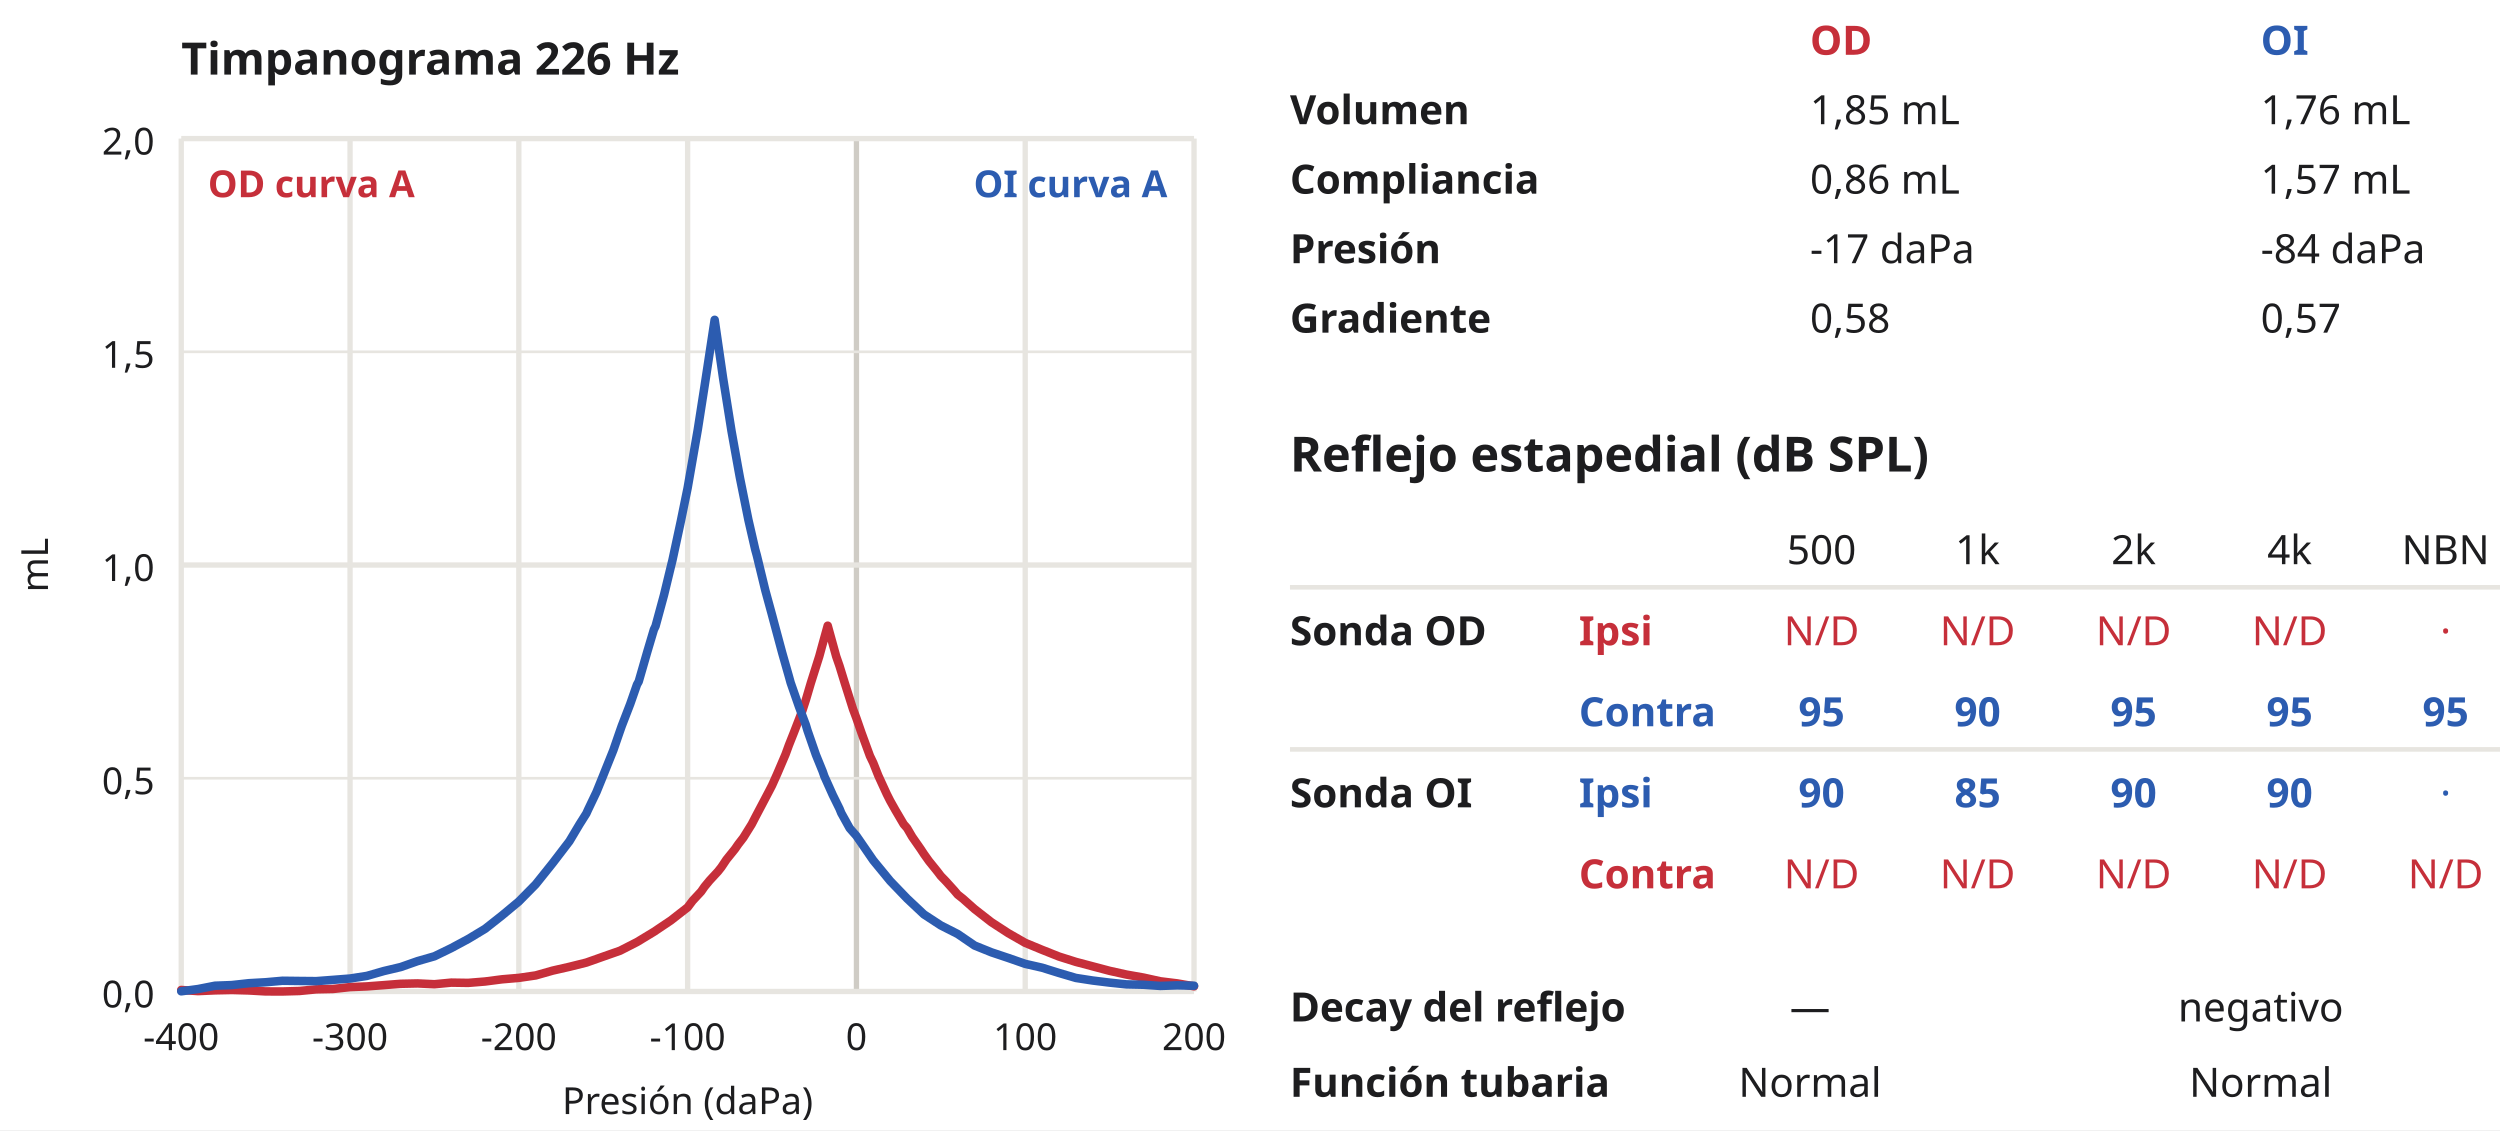
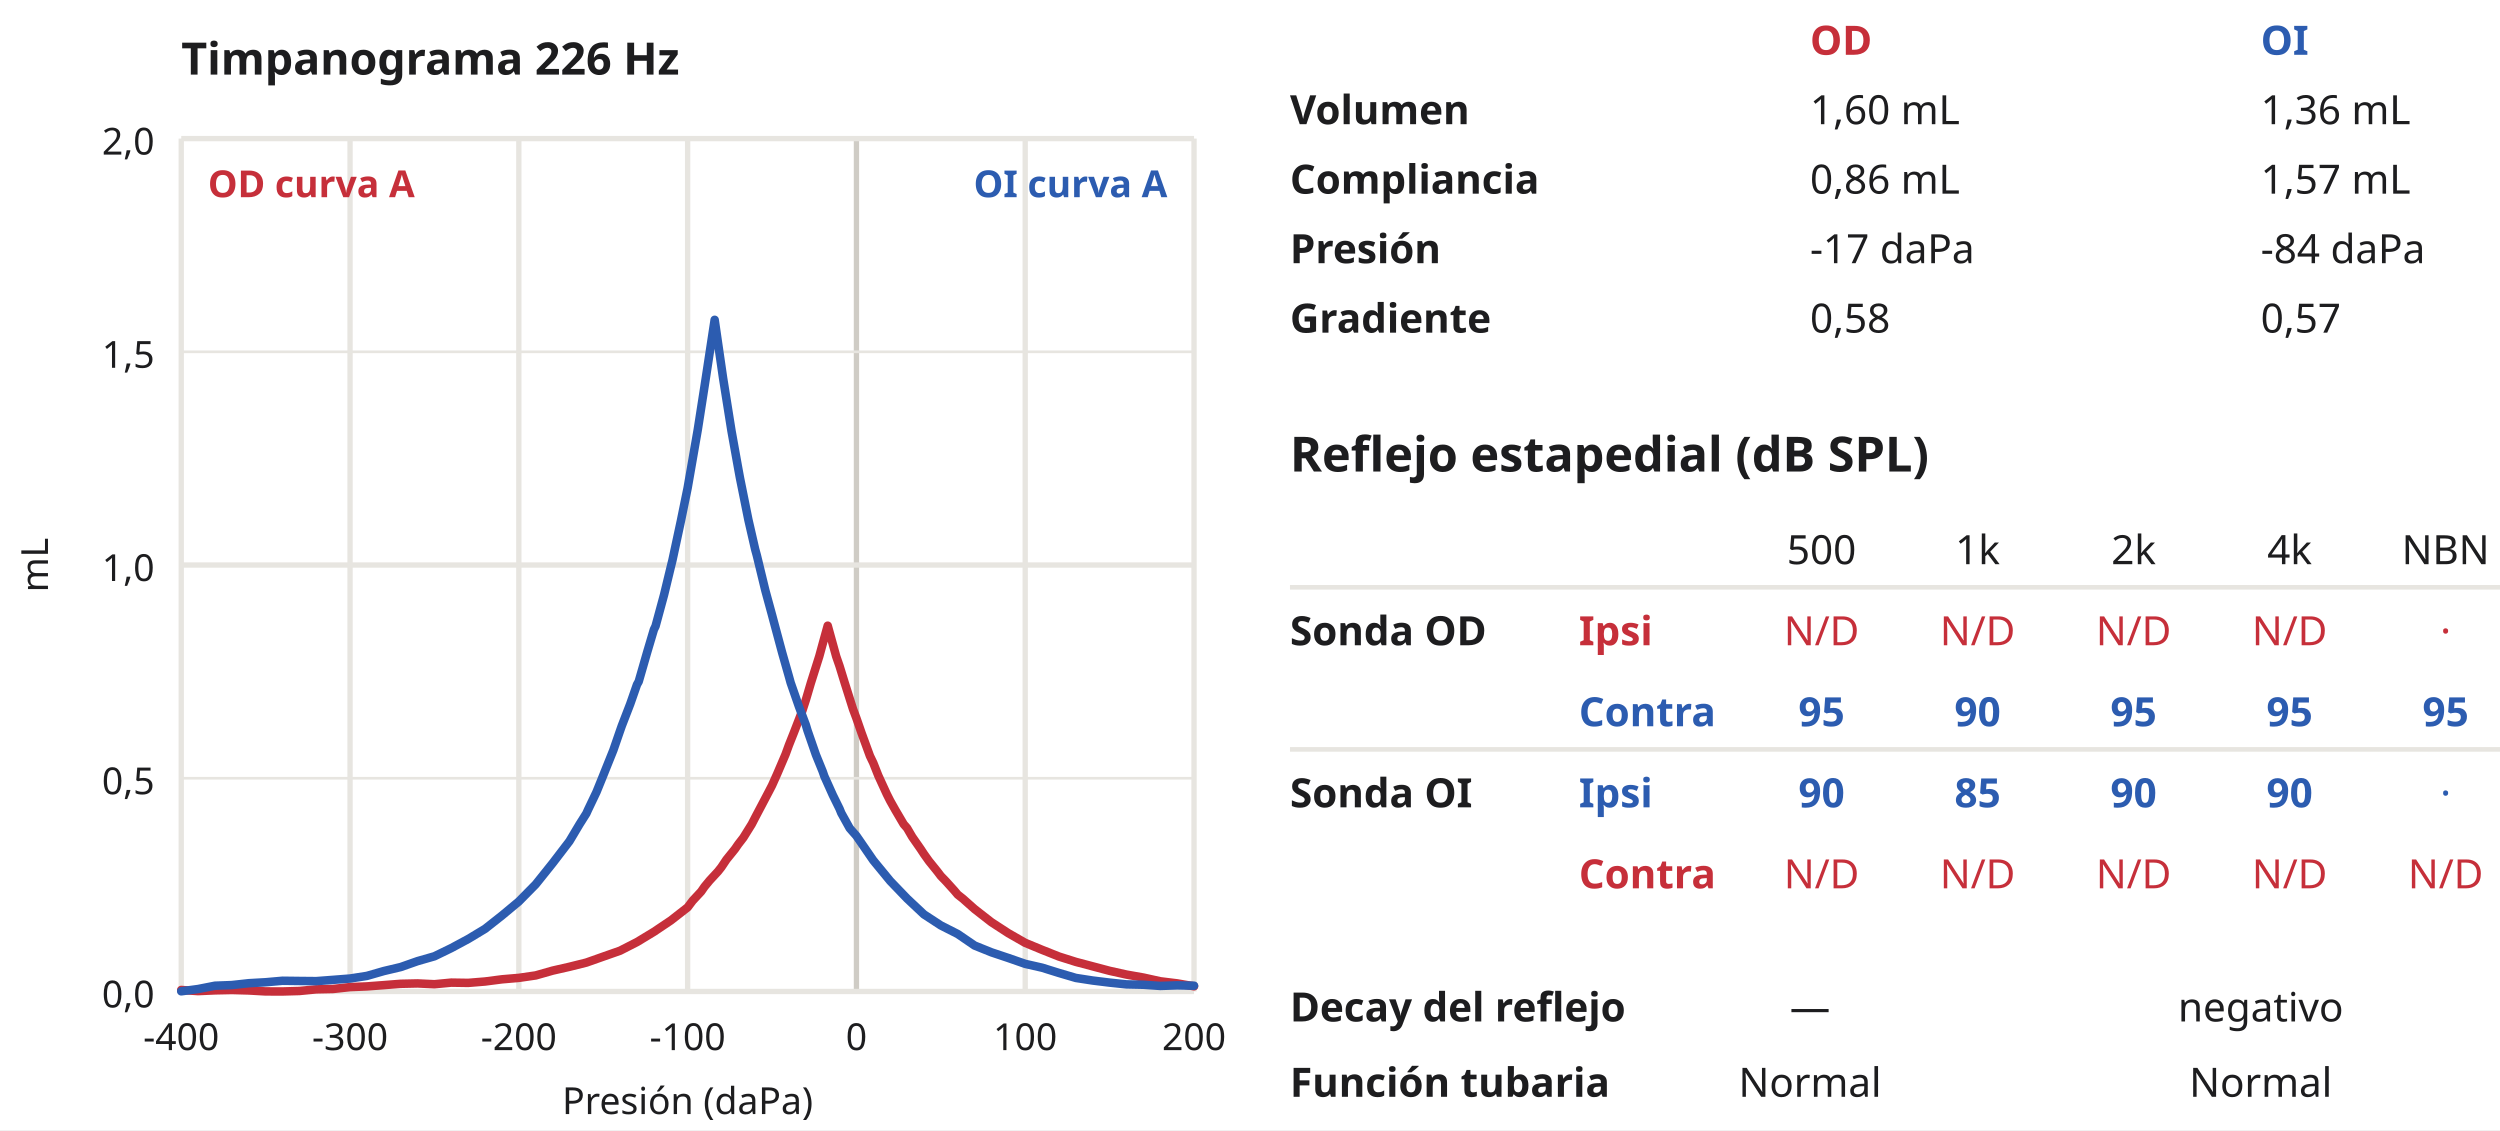
<svg xmlns="http://www.w3.org/2000/svg" viewBox="0 0 469 212" width="469" height="212" font-family="'Plus Jakarta Sans', sans-serif">
  <rect width="100%" height="100%" fill="#ffffff" />
  <text x="34" y="14" font-size="8.4" fill="#1d1d1f" text-anchor="start" font-weight="700">Timpanograma 226 Hz</text>
  <line x1="34" y1="26" x2="34" y2="186" stroke="#e7e5e0" stroke-width="1" />
  <text x="34" y="197" font-size="7" fill="#1d1d1f" text-anchor="middle" font-weight="400">-400</text>
  <line x1="65.67" y1="26" x2="65.67" y2="186" stroke="#e7e5e0" stroke-width="1" />
  <text x="65.67" y="197" font-size="7" fill="#1d1d1f" text-anchor="middle" font-weight="400">-300</text>
  <line x1="97.33" y1="26" x2="97.33" y2="186" stroke="#e7e5e0" stroke-width="1" />
  <text x="97.33" y="197" font-size="7" fill="#1d1d1f" text-anchor="middle" font-weight="400">-200</text>
  <line x1="129" y1="26" x2="129" y2="186" stroke="#e7e5e0" stroke-width="1" />
  <text x="129" y="197" font-size="7" fill="#1d1d1f" text-anchor="middle" font-weight="400">-100</text>
  <line x1="160.67" y1="26" x2="160.67" y2="186" stroke="#cfccc5" stroke-width="1" />
  <text x="160.67" y="197" font-size="7" fill="#1d1d1f" text-anchor="middle" font-weight="400">0</text>
  <line x1="192.33" y1="26" x2="192.33" y2="186" stroke="#e7e5e0" stroke-width="1" />
  <text x="192.33" y="197" font-size="7" fill="#1d1d1f" text-anchor="middle" font-weight="400">100</text>
  <line x1="224" y1="26" x2="224" y2="186" stroke="#e7e5e0" stroke-width="1" />
  <text x="224" y="197" font-size="7" fill="#1d1d1f" text-anchor="middle" font-weight="400">200</text>
  <text x="129" y="209" font-size="7" fill="#1d1d1f" text-anchor="middle" font-weight="400">Presión (daPa)</text>
  <line x1="34" y1="186" x2="224" y2="186" stroke="#e7e5e0" stroke-width="1" />
  <text x="29" y="189" font-size="7" fill="#1d1d1f" text-anchor="end" font-weight="400">0,0</text>
  <line x1="34" y1="146" x2="224" y2="146" stroke="#e7e5e0" stroke-width="0.5" />
  <text x="29" y="149" font-size="7" fill="#1d1d1f" text-anchor="end" font-weight="400">0,5</text>
  <line x1="34" y1="106" x2="224" y2="106" stroke="#e7e5e0" stroke-width="1" />
  <text x="29" y="109" font-size="7" fill="#1d1d1f" text-anchor="end" font-weight="400">1,0</text>
  <line x1="34" y1="66" x2="224" y2="66" stroke="#e7e5e0" stroke-width="0.5" />
  <text x="29" y="69" font-size="7" fill="#1d1d1f" text-anchor="end" font-weight="400">1,5</text>
  <line x1="34" y1="26" x2="224" y2="26" stroke="#e7e5e0" stroke-width="1" />
  <text x="29" y="29" font-size="7" fill="#1d1d1f" text-anchor="end" font-weight="400">2,0</text>
  <text x="9" y="106" font-size="7" fill="#1d1d1f" text-anchor="middle" font-weight="400" transform="rotate(-90 9 106.0)">mL</text>
  <path d="M34,185.72 L37.17,185.93 L40.33,185.79 L43.5,185.72 L46.67,185.81 L49.83,185.99 L53,186 L56.17,185.91 L59.33,185.6 L62.5,185.53 L65.67,185.18 L68.83,185.05 L72,184.81 L75.17,184.56 L78.33,184.49 L81.5,184.64 L84.67,184.34 L87.83,184.39 L91,184.13 L94.17,183.72 L97.33,183.45 L100.5,182.99 L103.67,182.09 L106.83,181.37 L110,180.58 L113.17,179.46 L116.33,178.35 L119.5,176.73 L122.67,174.81 L125.83,172.69 L129,170.22 L129.95,168.96 L131.53,167.26 L132.17,166.34 L133.12,165.19 L134.7,163.48 L135.33,162.68 L136.28,161.26 L137.87,159.29 L138.5,158.38 L139.45,157.15 L141.03,154.61 L141.67,153.37 L142.62,151.57 L144.2,148.57 L144.83,147.35 L145.78,145.23 L147.37,141.51 L148,139.78 L148.95,137.39 L150.53,133.3 L151.17,131.33 L152.12,128.11 L153.7,123.11 L154.33,120.8 L155.28,117.38 L156.87,123.14 L157.5,124.96 L158.45,128.05 L160.03,133.05 L160.67,134.76 L161.62,137.5 L163.2,141.82 L163.83,143.13 L164.78,145.53 L166.37,148.99 L167,150.24 L167.95,151.93 L169.53,154.62 L170.17,155.35 L171.12,156.98 L172.7,159.25 L173.33,160.21 L174.28,161.54 L175.87,163.51 L176.5,164.34 L177.45,165.32 L179.03,167.07 L179.67,167.83 L180.62,168.58 L182.83,170.54 L186,173.01 L189.17,175.07 L192.33,176.88 L195.5,178.19 L198.67,179.45 L201.83,180.45 L205,181.29 L208.17,182.13 L211.33,182.83 L214.5,183.39 L217.67,184.09 L220.83,184.48 L224,185.03" fill="none" stroke="#c62f3a" stroke-width="1.6" stroke-opacity="1.0" stroke-linejoin="round" stroke-linecap="round" />
  <path d="M34,185.97 L37.17,185.54 L40.33,184.92 L43.5,184.8 L46.67,184.45 L49.83,184.27 L53,183.99 L56.17,184.03 L59.33,184.06 L62.5,183.82 L65.67,183.57 L68.83,183.08 L72,182.17 L75.17,181.42 L78.33,180.31 L81.5,179.4 L84.67,177.86 L87.83,176.16 L91,174.25 L94.17,171.75 L97.33,169.12 L100.5,165.9 L103.67,161.94 L106.83,157.81 L108.73,154.62 L110,152.61 L110.32,151.9 L111.9,148.59 L113.17,145.46 L113.48,144.68 L115.07,140.72 L116.33,137.07 L116.65,136.16 L118.23,132.07 L119.5,128.43 L119.82,127.86 L121.4,122.38 L122.67,118.11 L122.98,117.47 L124.57,111.61 L125.83,106.4 L126.15,105.1 L127.73,97.75 L129,91.54 L129.32,89.7 L130.9,80.62 L132.17,72.47 L132.48,70.45 L134.07,60 L135.33,68.71 L135.65,70.93 L137.23,80.86 L138.5,87.93 L138.82,89.68 L140.4,97.53 L141.67,103.06 L141.98,104.19 L143.57,110.74 L144.83,115.36 L145.15,116.56 L146.73,122.44 L148,126.9 L148.32,128.06 L149.9,132.6 L151.17,135.98 L151.48,137.02 L153.07,141.61 L154.33,144.71 L154.65,145.63 L156.23,149.15 L157.5,151.73 L157.82,152.52 L159.4,155.37 L160.67,156.82 L163.83,161.41 L167,165.27 L170.17,168.57 L173.33,171.54 L176.5,173.61 L179.67,175.22 L182.83,177.38 L186,178.66 L189.17,179.72 L192.33,180.82 L195.5,181.54 L198.67,182.53 L201.83,183.46 L205,183.95 L208.17,184.34 L211.33,184.67 L214.5,184.74 L217.67,184.96 L220.83,184.85 L224,184.92" fill="none" stroke="#2c5cb0" stroke-width="1.6" stroke-opacity="1.0" stroke-linejoin="round" stroke-linecap="round" />
  <text x="39" y="37" font-size="7" fill="#c62f3a" text-anchor="start" font-weight="700">OD curva A</text>
  <text x="219" y="37" font-size="7" fill="#2c5cb0" text-anchor="end" font-weight="700">OI curva A</text>
  <g transform="translate(242.0,-4.9) scale(1.084)">
    <text x="90" y="14" font-size="7" fill="#c62f3a" text-anchor="start" font-weight="700">OD</text>
    <text x="168" y="14" font-size="7" fill="#2c5cb0" text-anchor="start" font-weight="700">OI</text>
    <text x="0" y="26.02" font-size="7" fill="#1d1d1f" text-anchor="start" font-weight="600">Volumen</text>
-     <text x="90" y="26.02" font-size="7" fill="#1d1d1f" text-anchor="start" font-weight="400">1,85 mL</text>
-     <text x="168" y="26.02" font-size="7" fill="#1d1d1f" text-anchor="start" font-weight="400">1,76 mL</text>
+     <text x="90" y="26.02" font-size="7" fill="#1d1d1f" text-anchor="start" font-weight="400">1,60 mL</text>
+     <text x="168" y="26.02" font-size="7" fill="#1d1d1f" text-anchor="start" font-weight="400">1,36 mL</text>
    <text x="0" y="38.04" font-size="7" fill="#1d1d1f" text-anchor="start" font-weight="600">Compliancia</text>
    <text x="90" y="38.04" font-size="7" fill="#1d1d1f" text-anchor="start" font-weight="400">0,86 mL</text>
    <text x="168" y="38.04" font-size="7" fill="#1d1d1f" text-anchor="start" font-weight="400">1,57 mL</text>
    <text x="0" y="50.07" font-size="7" fill="#1d1d1f" text-anchor="start" font-weight="600">Presión</text>
    <text x="90" y="50.07" font-size="7" fill="#1d1d1f" text-anchor="start" font-weight="400">-17 daPa</text>
    <text x="168" y="50.07" font-size="7" fill="#1d1d1f" text-anchor="start" font-weight="400">-84 daPa</text>
    <text x="0" y="62.09" font-size="7" fill="#1d1d1f" text-anchor="start" font-weight="600">Gradiente</text>
    <text x="90" y="62.09" font-size="7" fill="#1d1d1f" text-anchor="start" font-weight="400">0,58</text>
    <text x="168" y="62.09" font-size="7" fill="#1d1d1f" text-anchor="start" font-weight="400">0,57</text>
    <text x="0" y="86.13" font-size="8.4" fill="#1d1d1f" text-anchor="start" font-weight="700">Reflejo estapedial (dB SPL)</text>
    <text x="92" y="102.16" font-size="7" fill="#1d1d1f" text-anchor="middle" font-weight="400">500</text>
    <text x="119" y="102.16" font-size="7" fill="#1d1d1f" text-anchor="middle" font-weight="400">1k</text>
    <text x="146" y="102.16" font-size="7" fill="#1d1d1f" text-anchor="middle" font-weight="400">2k</text>
    <text x="173" y="102.16" font-size="7" fill="#1d1d1f" text-anchor="middle" font-weight="400">4k</text>
    <text x="200" y="102.16" font-size="7" fill="#1d1d1f" text-anchor="middle" font-weight="400">NBN</text>
    <line x1="0" y1="106.16" x2="214" y2="106.16" stroke="#e7e5e0" stroke-width="0.8" />
    <text x="0" y="116.19" font-size="7" fill="#1d1d1f" text-anchor="start" font-weight="700">Sonda OD</text>
    <text x="50" y="116.19" font-size="7" fill="#c62f3a" text-anchor="start" font-weight="600">Ipsi</text>
    <text x="92" y="116.19" font-size="7" fill="#c62f3a" text-anchor="middle" font-weight="400">N/D</text>
    <text x="119" y="116.19" font-size="7" fill="#c62f3a" text-anchor="middle" font-weight="400">N/D</text>
    <text x="146" y="116.19" font-size="7" fill="#c62f3a" text-anchor="middle" font-weight="400">N/D</text>
    <text x="173" y="116.19" font-size="7" fill="#c62f3a" text-anchor="middle" font-weight="400">N/D</text>
    <text x="200" y="116.19" font-size="7" fill="#c62f3a" text-anchor="middle" font-weight="400">·</text>
    <text x="0" y="130.21" font-size="7" fill="#1d1d1f" text-anchor="start" font-weight="700" />
    <text x="50" y="130.21" font-size="7" fill="#2c5cb0" text-anchor="start" font-weight="600">Contra</text>
    <text x="92" y="130.21" font-size="7" fill="#2c5cb0" text-anchor="middle" font-weight="600">95</text>
    <text x="119" y="130.21" font-size="7" fill="#2c5cb0" text-anchor="middle" font-weight="600">90</text>
    <text x="146" y="130.21" font-size="7" fill="#2c5cb0" text-anchor="middle" font-weight="600">95</text>
    <text x="173" y="130.21" font-size="7" fill="#2c5cb0" text-anchor="middle" font-weight="600">95</text>
    <text x="200" y="130.21" font-size="7" fill="#2c5cb0" text-anchor="middle" font-weight="600">95</text>
    <line x1="0" y1="134.21" x2="214" y2="134.21" stroke="#e7e5e0" stroke-width="0.8" />
    <text x="0" y="144.24" font-size="7" fill="#1d1d1f" text-anchor="start" font-weight="700">Sonda OI</text>
    <text x="50" y="144.24" font-size="7" fill="#2c5cb0" text-anchor="start" font-weight="600">Ipsi</text>
    <text x="92" y="144.24" font-size="7" fill="#2c5cb0" text-anchor="middle" font-weight="600">90</text>
    <text x="119" y="144.24" font-size="7" fill="#2c5cb0" text-anchor="middle" font-weight="600">85</text>
    <text x="146" y="144.24" font-size="7" fill="#2c5cb0" text-anchor="middle" font-weight="600">90</text>
    <text x="173" y="144.24" font-size="7" fill="#2c5cb0" text-anchor="middle" font-weight="600">90</text>
    <text x="200" y="144.24" font-size="7" fill="#2c5cb0" text-anchor="middle" font-weight="400">·</text>
    <text x="0" y="158.26" font-size="7" fill="#1d1d1f" text-anchor="start" font-weight="700" />
    <text x="50" y="158.26" font-size="7" fill="#c62f3a" text-anchor="start" font-weight="600">Contra</text>
    <text x="92" y="158.26" font-size="7" fill="#c62f3a" text-anchor="middle" font-weight="400">N/D</text>
    <text x="119" y="158.26" font-size="7" fill="#c62f3a" text-anchor="middle" font-weight="400">N/D</text>
    <text x="146" y="158.26" font-size="7" fill="#c62f3a" text-anchor="middle" font-weight="400">N/D</text>
    <text x="173" y="158.26" font-size="7" fill="#c62f3a" text-anchor="middle" font-weight="400">N/D</text>
    <text x="200" y="158.26" font-size="7" fill="#c62f3a" text-anchor="middle" font-weight="400">N/D</text>
    <text x="0" y="181.3" font-size="7" fill="#1d1d1f" text-anchor="start" font-weight="600">Decay del reflejo</text>
    <text x="90" y="181.3" font-size="7" fill="#1d1d1f" text-anchor="middle" font-weight="400">—</text>
    <text x="168" y="181.3" font-size="7" fill="#1d1d1f" text-anchor="middle" font-weight="400">negativo</text>
    <text x="0" y="194.33" font-size="7" fill="#1d1d1f" text-anchor="start" font-weight="600">Función tubaria</text>
    <text x="90" y="194.33" font-size="7" fill="#1d1d1f" text-anchor="middle" font-weight="400">Normal</text>
    <text x="168" y="194.33" font-size="7" fill="#1d1d1f" text-anchor="middle" font-weight="400">Normal</text>
  </g>
</svg>
